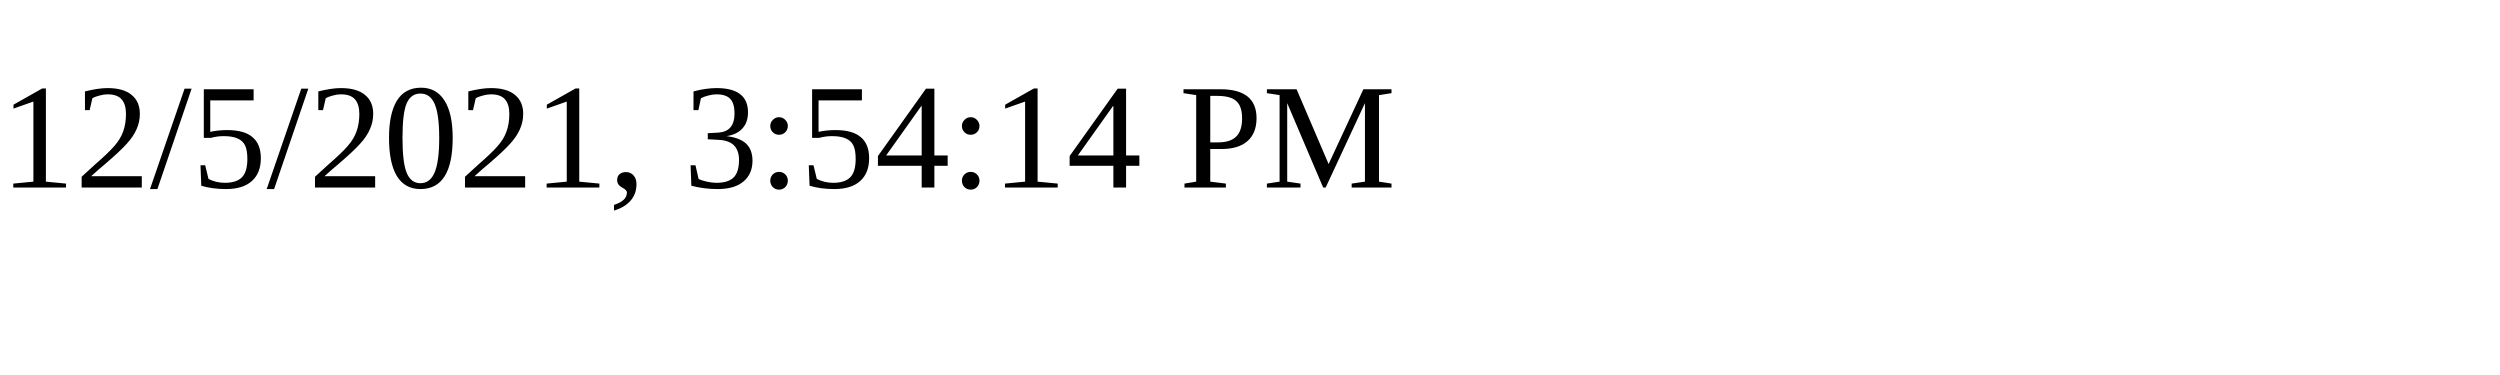
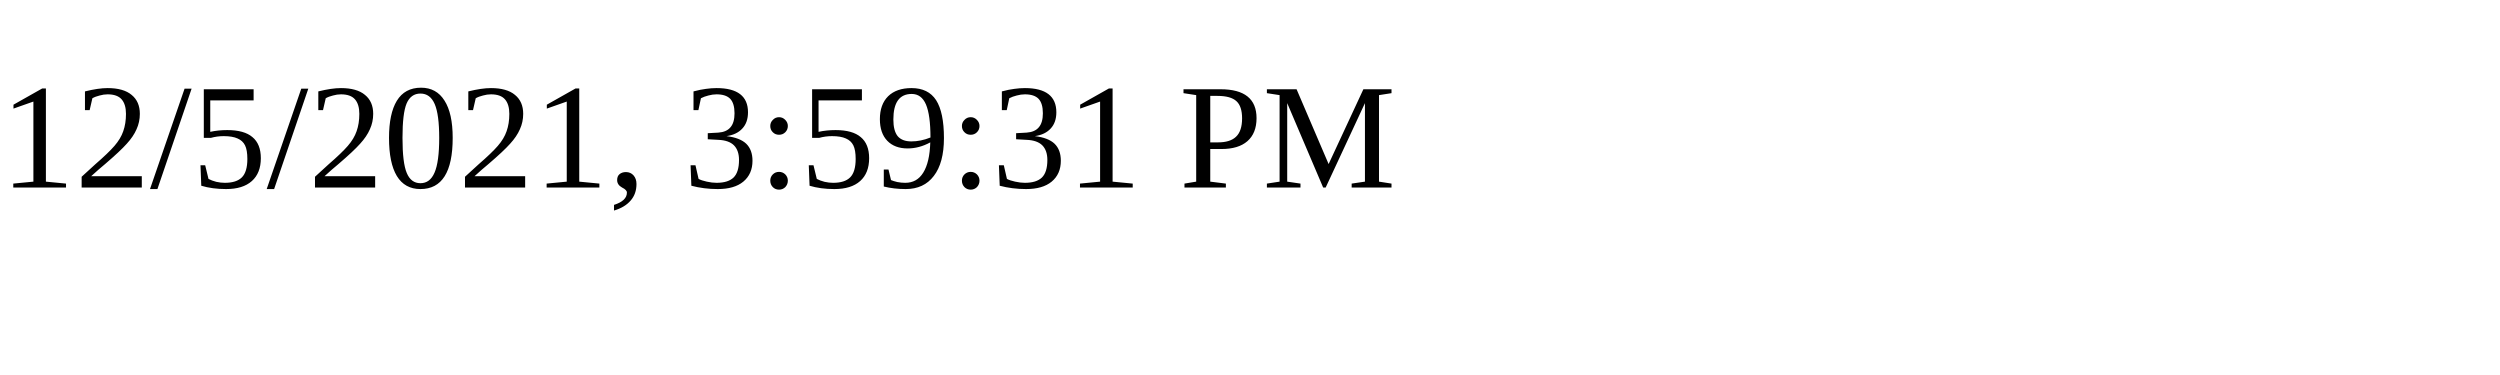
<svg xmlns="http://www.w3.org/2000/svg" height="30" width="200">
-   <text x="0" y="15">12/5/2021, 3:54:14 PM</text>
+   <text x="0" y="15">12/5/2021, 3:59:31 PM</text>
</svg>
